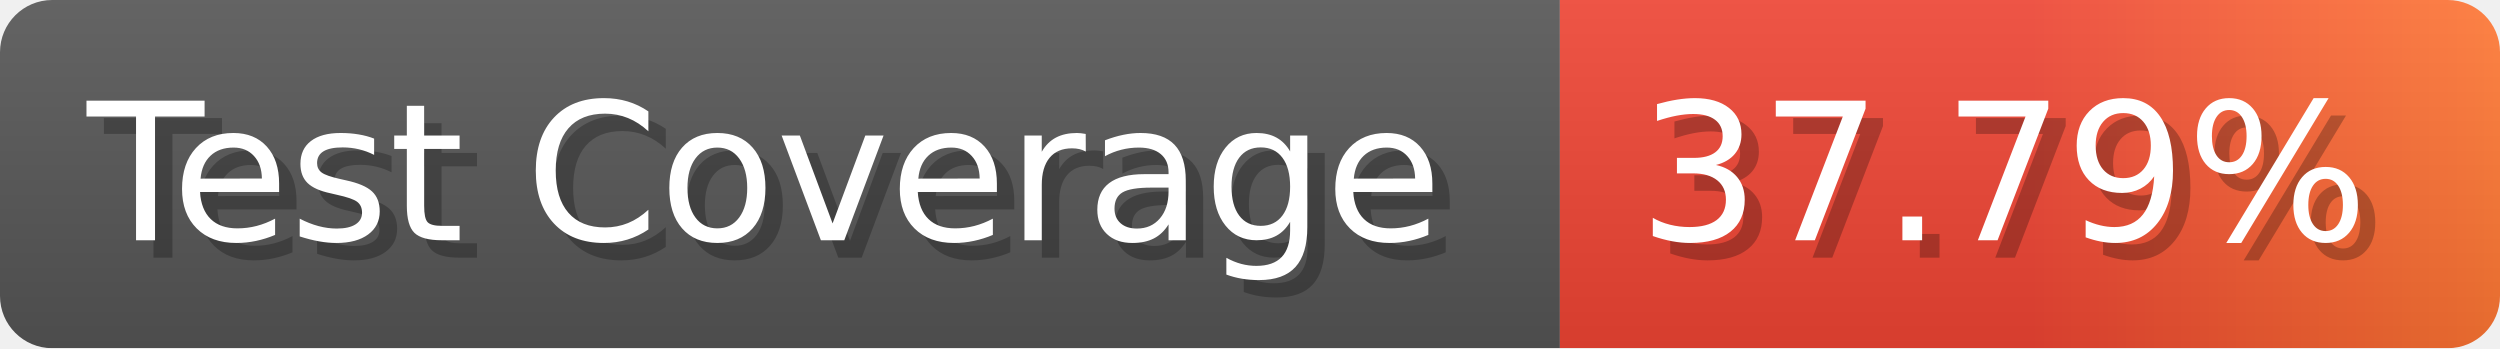
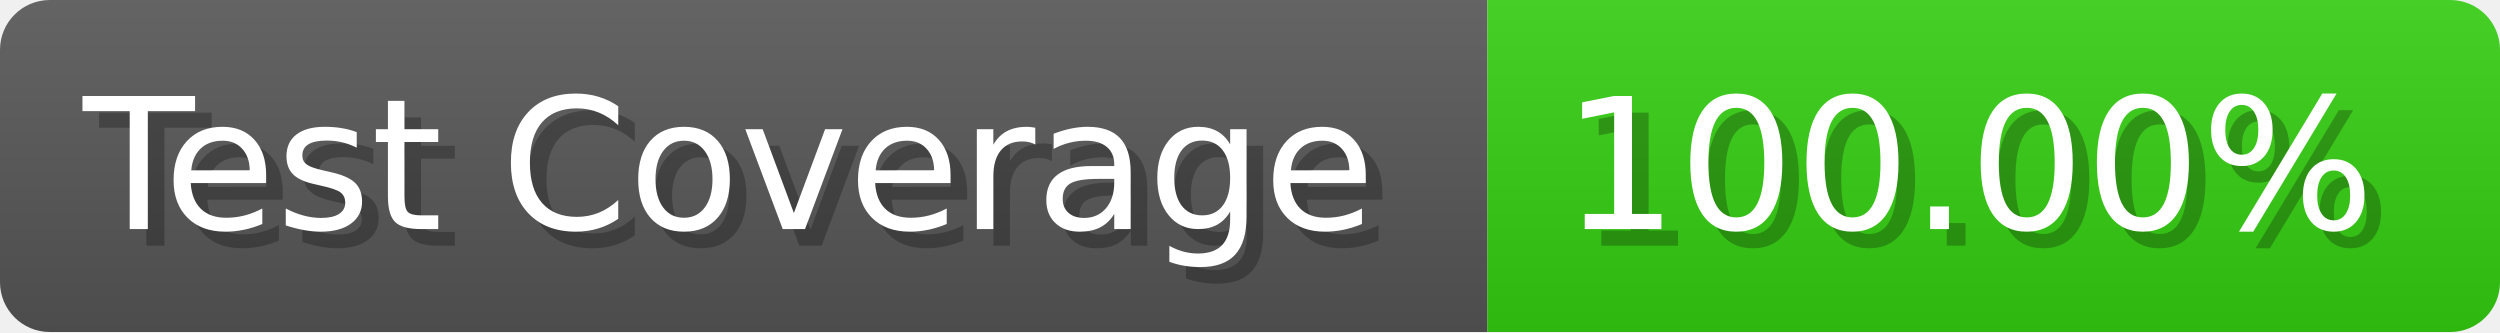
- <svg xmlns="http://www.w3.org/2000/svg" width="143.6" height="20" viewBox="0 0 1436 200" role="img" aria-label="Test Coverage: 37.79%">
+ <svg xmlns="http://www.w3.org/2000/svg" width="150.6" height="20" viewBox="0 0 1506 200" role="img" aria-label="Test Coverage: 100.00%">
  <linearGradient id="a" x2="0" y2="100%">
    <stop offset="0" stop-opacity=".1" stop-color="#EEE" />
    <stop offset="1" stop-opacity=".1" />
  </linearGradient>
  <mask id="m">
-     <rect width="1436" height="200" rx="30" fill="#FFF" />
+     <rect width="1506" height="200" rx="30" fill="#FFF" />
  </mask>
  <g mask="url(#m)">
    <rect width="896" height="200" fill="#555" />
-     <rect width="540" height="200" fill="url(#x)" x="896" />
-     <rect width="1436" height="200" fill="url(#a)" />
+     <rect width="610" height="200" fill="#3C1" x="896" />
+     <rect width="1506" height="200" fill="url(#a)" />
  </g>
  <g aria-hidden="true" fill="#fff" text-anchor="start" font-family="Verdana,DejaVu Sans,sans-serif" font-size="110">
    <text x="60" y="148" textLength="796" fill="#000" opacity="0.25">Test Coverage</text>
    <text x="50" y="138" textLength="796">Test Coverage</text>
-     <text x="951" y="148" textLength="440" fill="#000" opacity="0.25">37.79%</text>
-     <text x="941" y="138" textLength="440">37.79%</text>
+     <text x="951" y="148" textLength="510" fill="#000" opacity="0.25">100.00%</text>
+     <text x="941" y="138" textLength="510">100.00%</text>
  </g>
-   <linearGradient id="x" x1="0%" y1="0%" x2="100%" y2="0%">
-     <stop offset="0%" style="stop-color:#E43" />
-     <stop offset="50%" style="stop-color:#E43" />
-     <stop offset="100%" style="stop-color:#F73" />
-   </linearGradient>
</svg>
